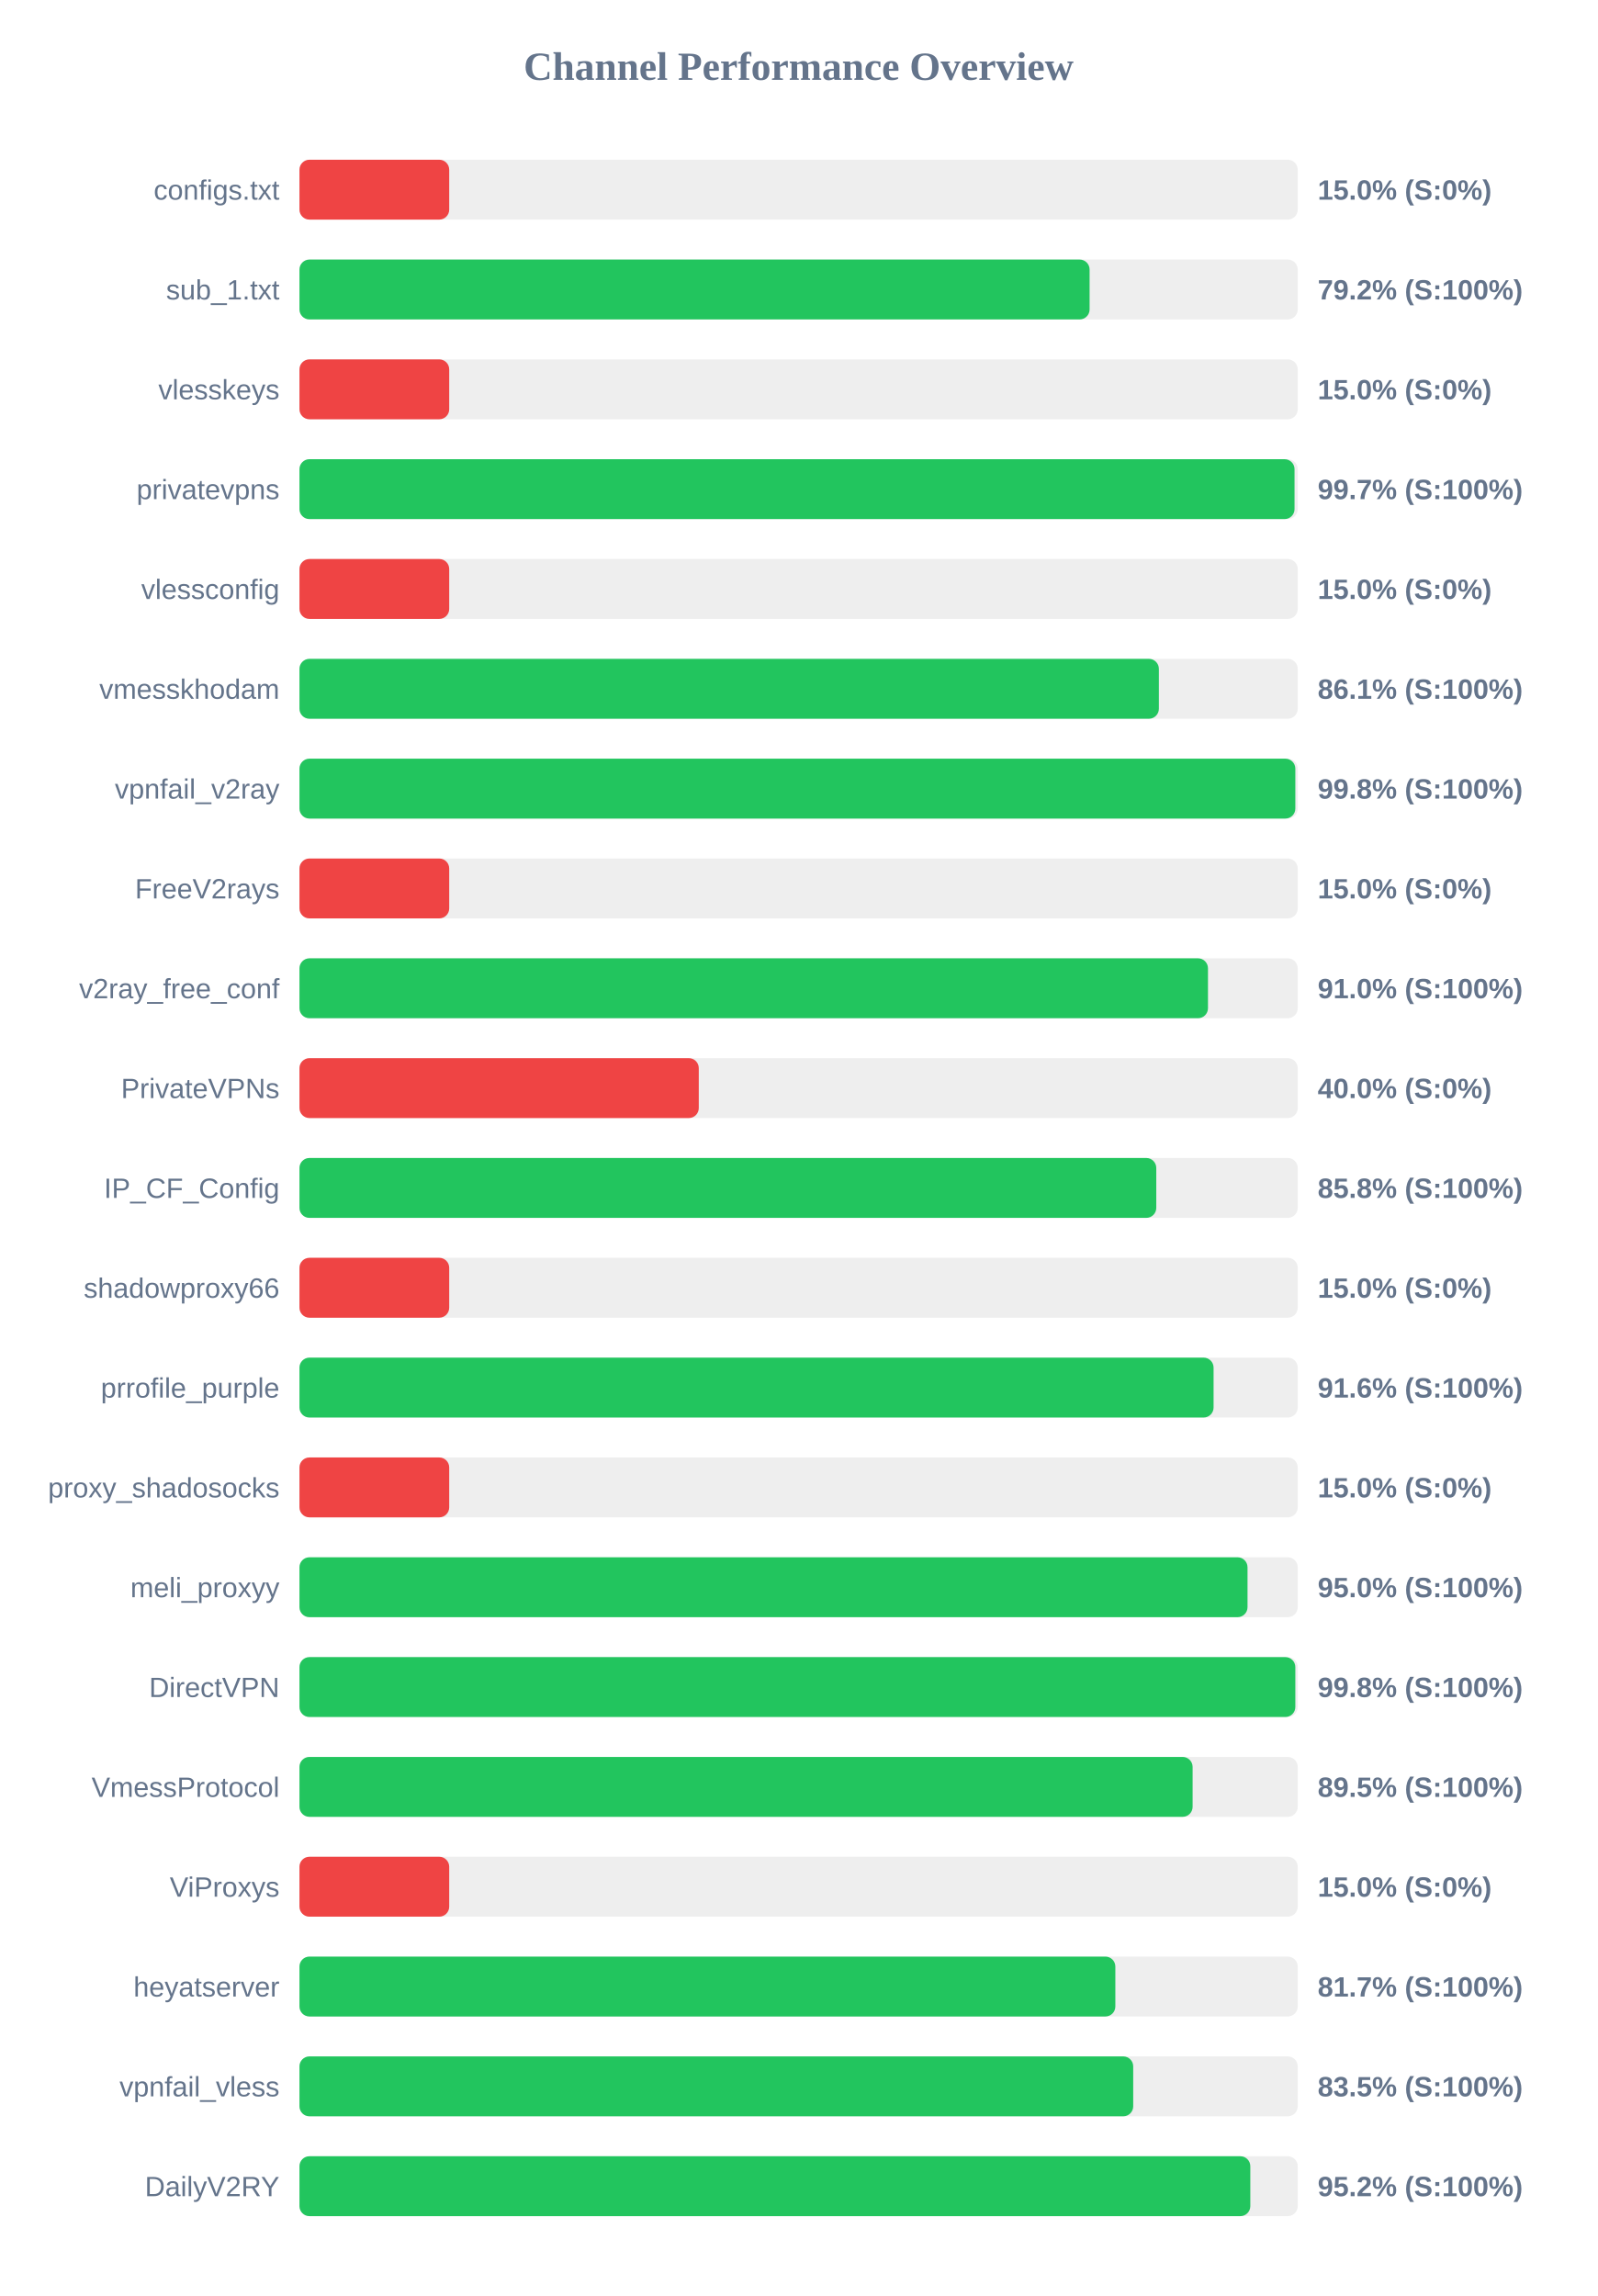
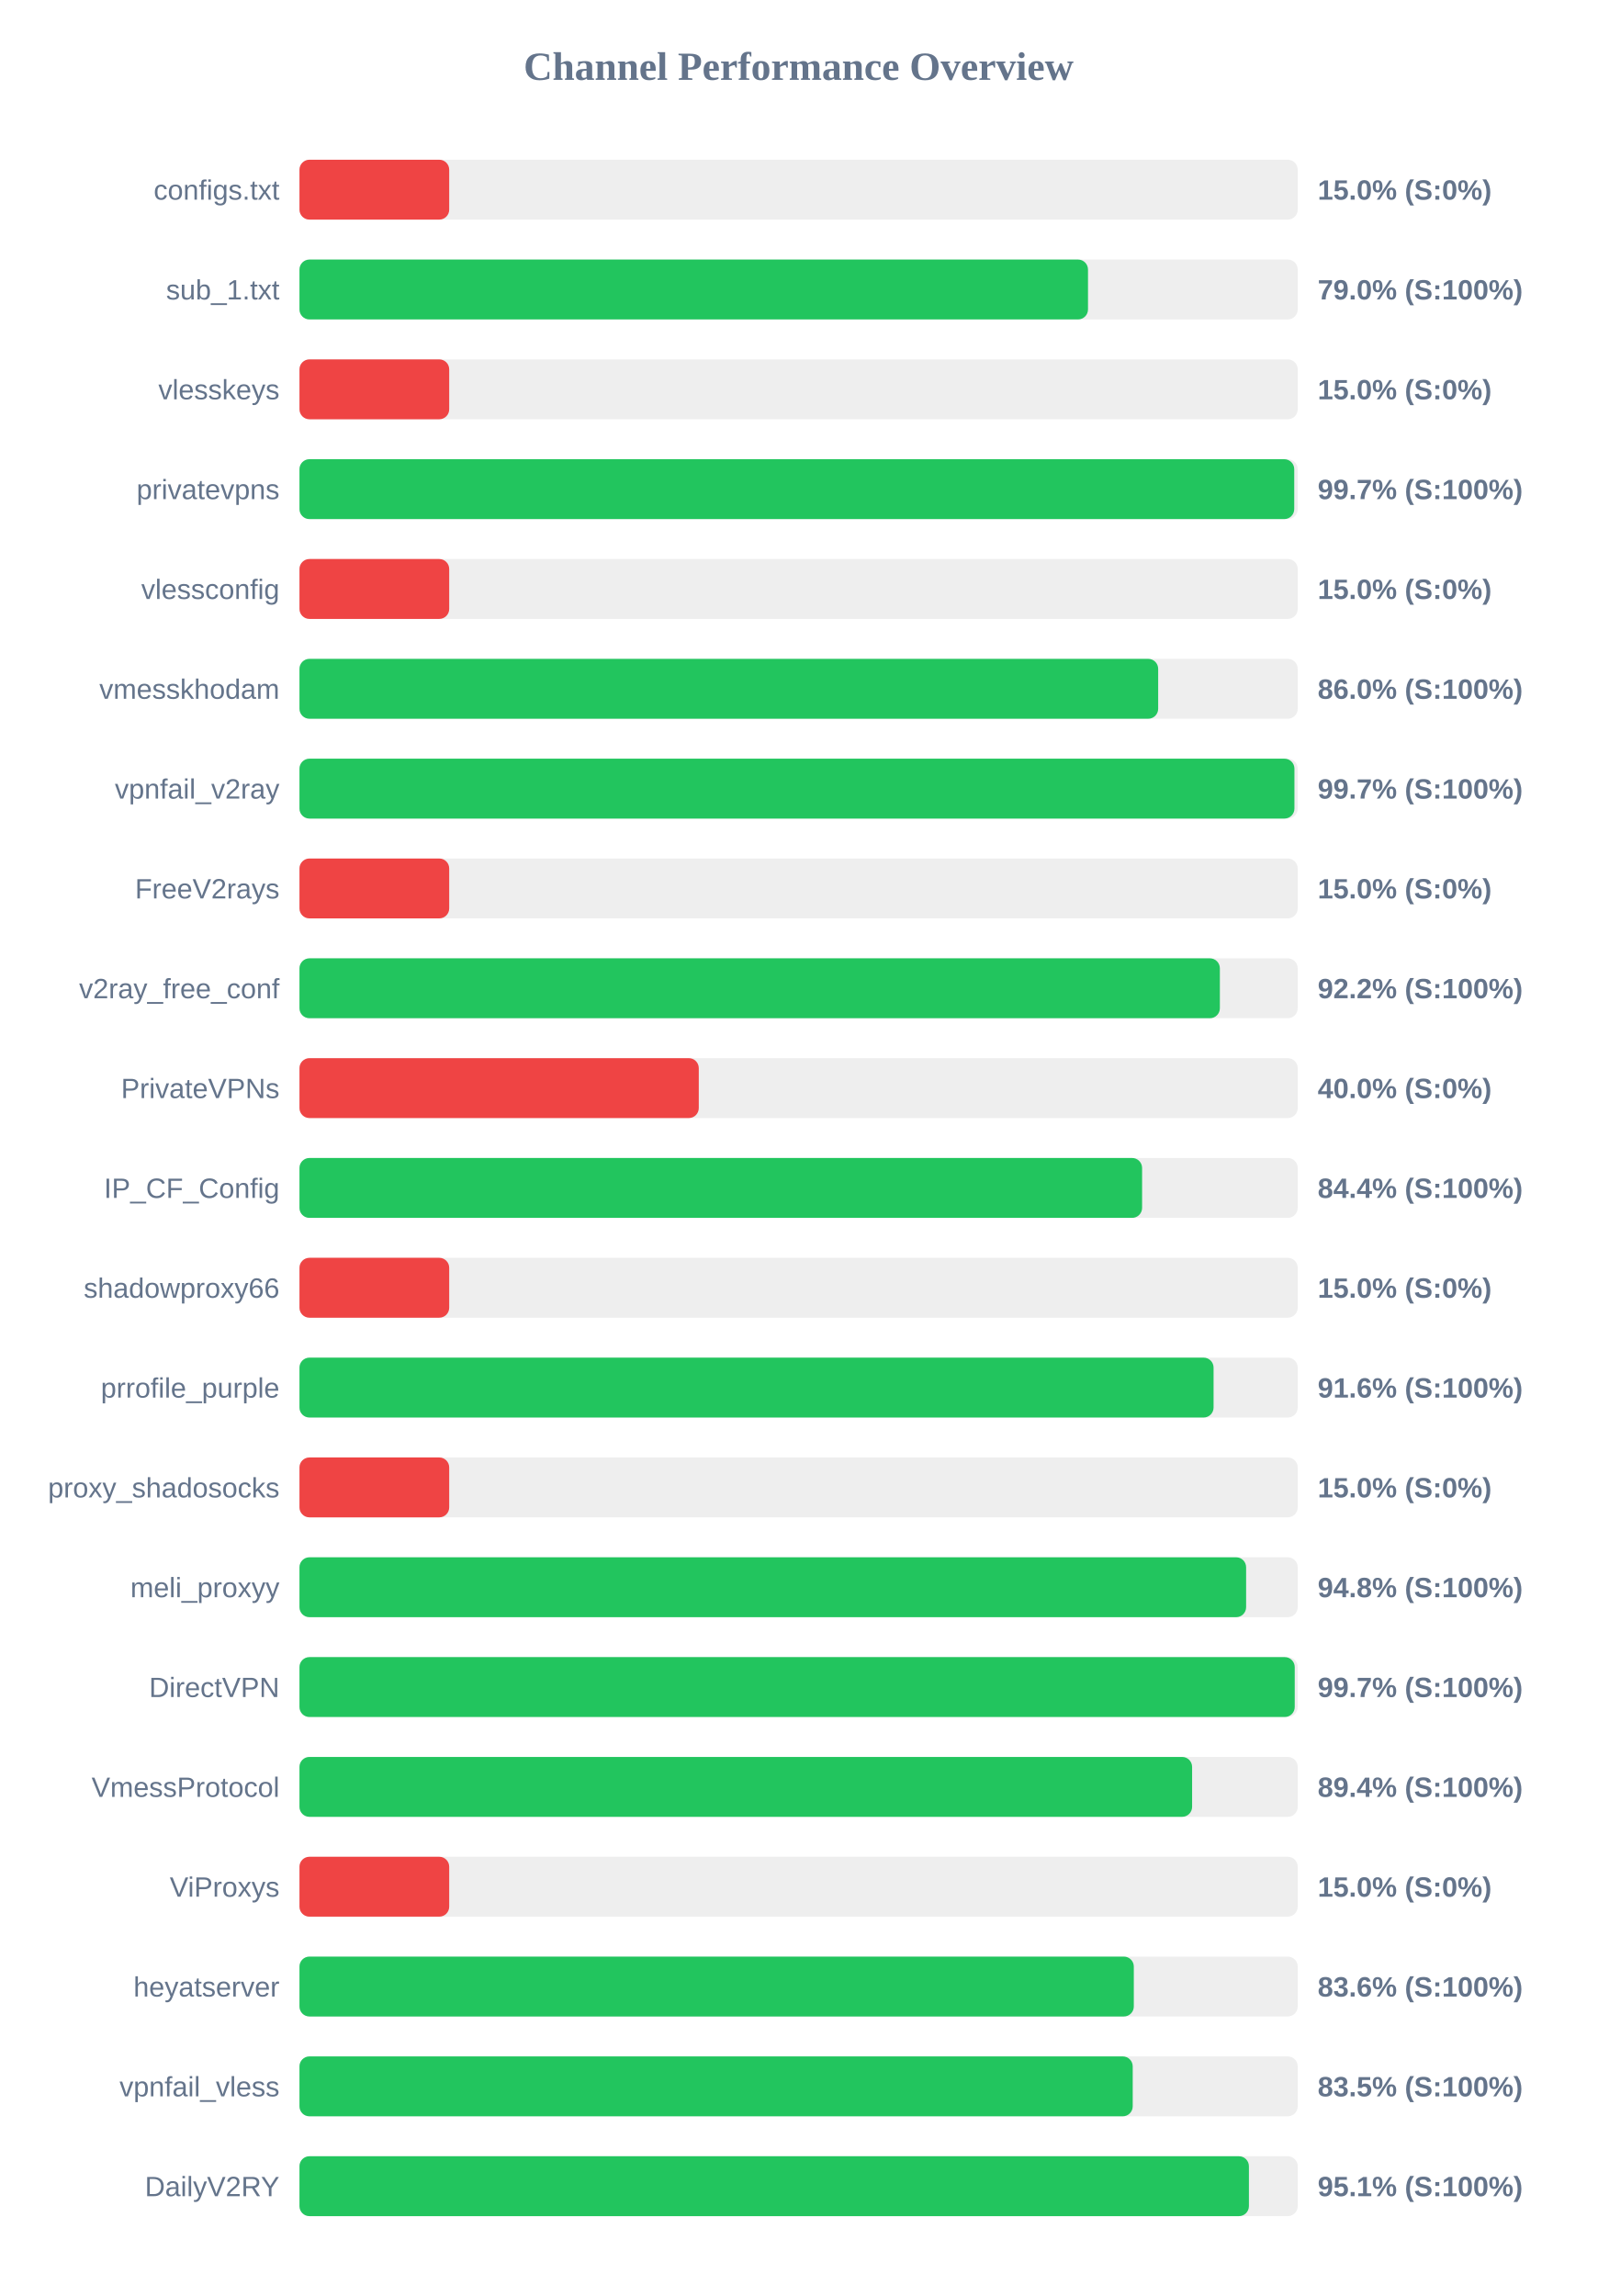
<svg xmlns="http://www.w3.org/2000/svg" width="800" height="1150" version="1.1">
  <style>
        .row { font: 14px Arial; fill: #64748b; }
        .score { font: bold 14px Arial; fill: #64748b; }
    </style>
  <text x="400" y="40" text-anchor="middle" font-size="20px" font-weight="bold" fill="#64748b">Channel Performance Overview</text>
  <rect x="150" y="80" width="500" height="30" fill="#eee" rx="5" />
  <rect x="150" y="80" width="75.0" height="30" fill="#ef4444" rx="5" />
  <text x="140" y="100" text-anchor="end" class="row">configs.txt</text>
  <text x="660" y="100" text-anchor="start" class="score">15.0% (S:0%)</text>
  <rect x="150" y="130" width="500" height="30" fill="#eee" rx="5" />
-   <rect x="150" y="130" width="395.75" height="30" fill="#22c55e" rx="5" />
+   <rect x="150" y="130" width="394.95" height="30" fill="#22c55e" rx="5" />
  <text x="140" y="150" text-anchor="end" class="row">sub_1.txt</text>
-   <text x="660" y="150" text-anchor="start" class="score">79.2% (S:100%)</text>
+   <text x="660" y="150" text-anchor="start" class="score">79.0% (S:100%)</text>
  <rect x="150" y="180" width="500" height="30" fill="#eee" rx="5" />
  <rect x="150" y="180" width="75.0" height="30" fill="#ef4444" rx="5" />
  <text x="140" y="200" text-anchor="end" class="row">vlesskeys</text>
  <text x="660" y="200" text-anchor="start" class="score">15.0% (S:0%)</text>
  <rect x="150" y="230" width="500" height="30" fill="#eee" rx="5" />
-   <rect x="150" y="230" width="498.4" height="30" fill="#22c55e" rx="5" />
+   <rect x="150" y="230" width="498.25" height="30" fill="#22c55e" rx="5" />
  <text x="140" y="250" text-anchor="end" class="row">privatevpns</text>
  <text x="660" y="250" text-anchor="start" class="score">99.7% (S:100%)</text>
  <rect x="150" y="280" width="500" height="30" fill="#eee" rx="5" />
  <rect x="150" y="280" width="75.0" height="30" fill="#ef4444" rx="5" />
  <text x="140" y="300" text-anchor="end" class="row">vlessconfig</text>
  <text x="660" y="300" text-anchor="start" class="score">15.0% (S:0%)</text>
  <rect x="150" y="330" width="500" height="30" fill="#eee" rx="5" />
-   <rect x="150" y="330" width="430.45" height="30" fill="#22c55e" rx="5" />
+   <rect x="150" y="330" width="430.1" height="30" fill="#22c55e" rx="5" />
  <text x="140" y="350" text-anchor="end" class="row">vmesskhodam</text>
-   <text x="660" y="350" text-anchor="start" class="score">86.1% (S:100%)</text>
+   <text x="660" y="350" text-anchor="start" class="score">86.0% (S:100%)</text>
  <rect x="150" y="380" width="500" height="30" fill="#eee" rx="5" />
-   <rect x="150" y="380" width="498.8" height="30" fill="#22c55e" rx="5" />
+   <rect x="150" y="380" width="498.35" height="30" fill="#22c55e" rx="5" />
  <text x="140" y="400" text-anchor="end" class="row">vpnfail_v2ray</text>
-   <text x="660" y="400" text-anchor="start" class="score">99.8% (S:100%)</text>
+   <text x="660" y="400" text-anchor="start" class="score">99.7% (S:100%)</text>
  <rect x="150" y="430" width="500" height="30" fill="#eee" rx="5" />
  <rect x="150" y="430" width="75.0" height="30" fill="#ef4444" rx="5" />
  <text x="140" y="450" text-anchor="end" class="row">FreeV2rays</text>
  <text x="660" y="450" text-anchor="start" class="score">15.0% (S:0%)</text>
  <rect x="150" y="480" width="500" height="30" fill="#eee" rx="5" />
-   <rect x="150" y="480" width="455.05" height="30" fill="#22c55e" rx="5" />
+   <rect x="150" y="480" width="461.0" height="30" fill="#22c55e" rx="5" />
  <text x="140" y="500" text-anchor="end" class="row">v2ray_free_conf</text>
-   <text x="660" y="500" text-anchor="start" class="score">91.0% (S:100%)</text>
+   <text x="660" y="500" text-anchor="start" class="score">92.2% (S:100%)</text>
  <rect x="150" y="530" width="500" height="30" fill="#eee" rx="5" />
  <rect x="150" y="530" width="200.0" height="30" fill="#ef4444" rx="5" />
  <text x="140" y="550" text-anchor="end" class="row">PrivateVPNs</text>
  <text x="660" y="550" text-anchor="start" class="score">40.0% (S:0%)</text>
  <rect x="150" y="580" width="500" height="30" fill="#eee" rx="5" />
-   <rect x="150" y="580" width="429.15" height="30" fill="#22c55e" rx="5" />
+   <rect x="150" y="580" width="422.05" height="30" fill="#22c55e" rx="5" />
  <text x="140" y="600" text-anchor="end" class="row">IP_CF_Config</text>
-   <text x="660" y="600" text-anchor="start" class="score">85.8% (S:100%)</text>
+   <text x="660" y="600" text-anchor="start" class="score">84.4% (S:100%)</text>
  <rect x="150" y="630" width="500" height="30" fill="#eee" rx="5" />
  <rect x="150" y="630" width="75.0" height="30" fill="#ef4444" rx="5" />
  <text x="140" y="650" text-anchor="end" class="row">shadowproxy66</text>
  <text x="660" y="650" text-anchor="start" class="score">15.0% (S:0%)</text>
  <rect x="150" y="680" width="500" height="30" fill="#eee" rx="5" />
  <rect x="150" y="680" width="457.85" height="30" fill="#22c55e" rx="5" />
  <text x="140" y="700" text-anchor="end" class="row">prrofile_purple</text>
  <text x="660" y="700" text-anchor="start" class="score">91.6% (S:100%)</text>
  <rect x="150" y="730" width="500" height="30" fill="#eee" rx="5" />
  <rect x="150" y="730" width="75.0" height="30" fill="#ef4444" rx="5" />
  <text x="140" y="750" text-anchor="end" class="row">proxy_shadosocks</text>
  <text x="660" y="750" text-anchor="start" class="score">15.0% (S:0%)</text>
  <rect x="150" y="780" width="500" height="30" fill="#eee" rx="5" />
-   <rect x="150" y="780" width="474.85" height="30" fill="#22c55e" rx="5" />
+   <rect x="150" y="780" width="474.15" height="30" fill="#22c55e" rx="5" />
  <text x="140" y="800" text-anchor="end" class="row">meli_proxyy</text>
-   <text x="660" y="800" text-anchor="start" class="score">95.0% (S:100%)</text>
+   <text x="660" y="800" text-anchor="start" class="score">94.8% (S:100%)</text>
  <rect x="150" y="830" width="500" height="30" fill="#eee" rx="5" />
-   <rect x="150" y="830" width="498.8" height="30" fill="#22c55e" rx="5" />
+   <rect x="150" y="830" width="498.5" height="30" fill="#22c55e" rx="5" />
  <text x="140" y="850" text-anchor="end" class="row">DirectVPN</text>
-   <text x="660" y="850" text-anchor="start" class="score">99.8% (S:100%)</text>
+   <text x="660" y="850" text-anchor="start" class="score">99.7% (S:100%)</text>
  <rect x="150" y="880" width="500" height="30" fill="#eee" rx="5" />
-   <rect x="150" y="880" width="447.35" height="30" fill="#22c55e" rx="5" />
+   <rect x="150" y="880" width="447.1" height="30" fill="#22c55e" rx="5" />
  <text x="140" y="900" text-anchor="end" class="row">VmessProtocol</text>
-   <text x="660" y="900" text-anchor="start" class="score">89.5% (S:100%)</text>
+   <text x="660" y="900" text-anchor="start" class="score">89.4% (S:100%)</text>
  <rect x="150" y="930" width="500" height="30" fill="#eee" rx="5" />
  <rect x="150" y="930" width="75.0" height="30" fill="#ef4444" rx="5" />
  <text x="140" y="950" text-anchor="end" class="row">ViProxys</text>
  <text x="660" y="950" text-anchor="start" class="score">15.0% (S:0%)</text>
  <rect x="150" y="980" width="500" height="30" fill="#eee" rx="5" />
-   <rect x="150" y="980" width="408.65" height="30" fill="#22c55e" rx="5" />
+   <rect x="150" y="980" width="417.9" height="30" fill="#22c55e" rx="5" />
  <text x="140" y="1000" text-anchor="end" class="row">heyatserver</text>
-   <text x="660" y="1000" text-anchor="start" class="score">81.7% (S:100%)</text>
+   <text x="660" y="1000" text-anchor="start" class="score">83.6% (S:100%)</text>
  <rect x="150" y="1030" width="500" height="30" fill="#eee" rx="5" />
-   <rect x="150" y="1030" width="417.6" height="30" fill="#22c55e" rx="5" />
+   <rect x="150" y="1030" width="417.35" height="30" fill="#22c55e" rx="5" />
  <text x="140" y="1050" text-anchor="end" class="row">vpnfail_vless</text>
  <text x="660" y="1050" text-anchor="start" class="score">83.5% (S:100%)</text>
  <rect x="150" y="1080" width="500" height="30" fill="#eee" rx="5" />
-   <rect x="150" y="1080" width="476.25" height="30" fill="#22c55e" rx="5" />
+   <rect x="150" y="1080" width="475.55" height="30" fill="#22c55e" rx="5" />
  <text x="140" y="1100" text-anchor="end" class="row">DailyV2RY</text>
-   <text x="660" y="1100" text-anchor="start" class="score">95.2% (S:100%)</text>
+   <text x="660" y="1100" text-anchor="start" class="score">95.1% (S:100%)</text>
</svg>
